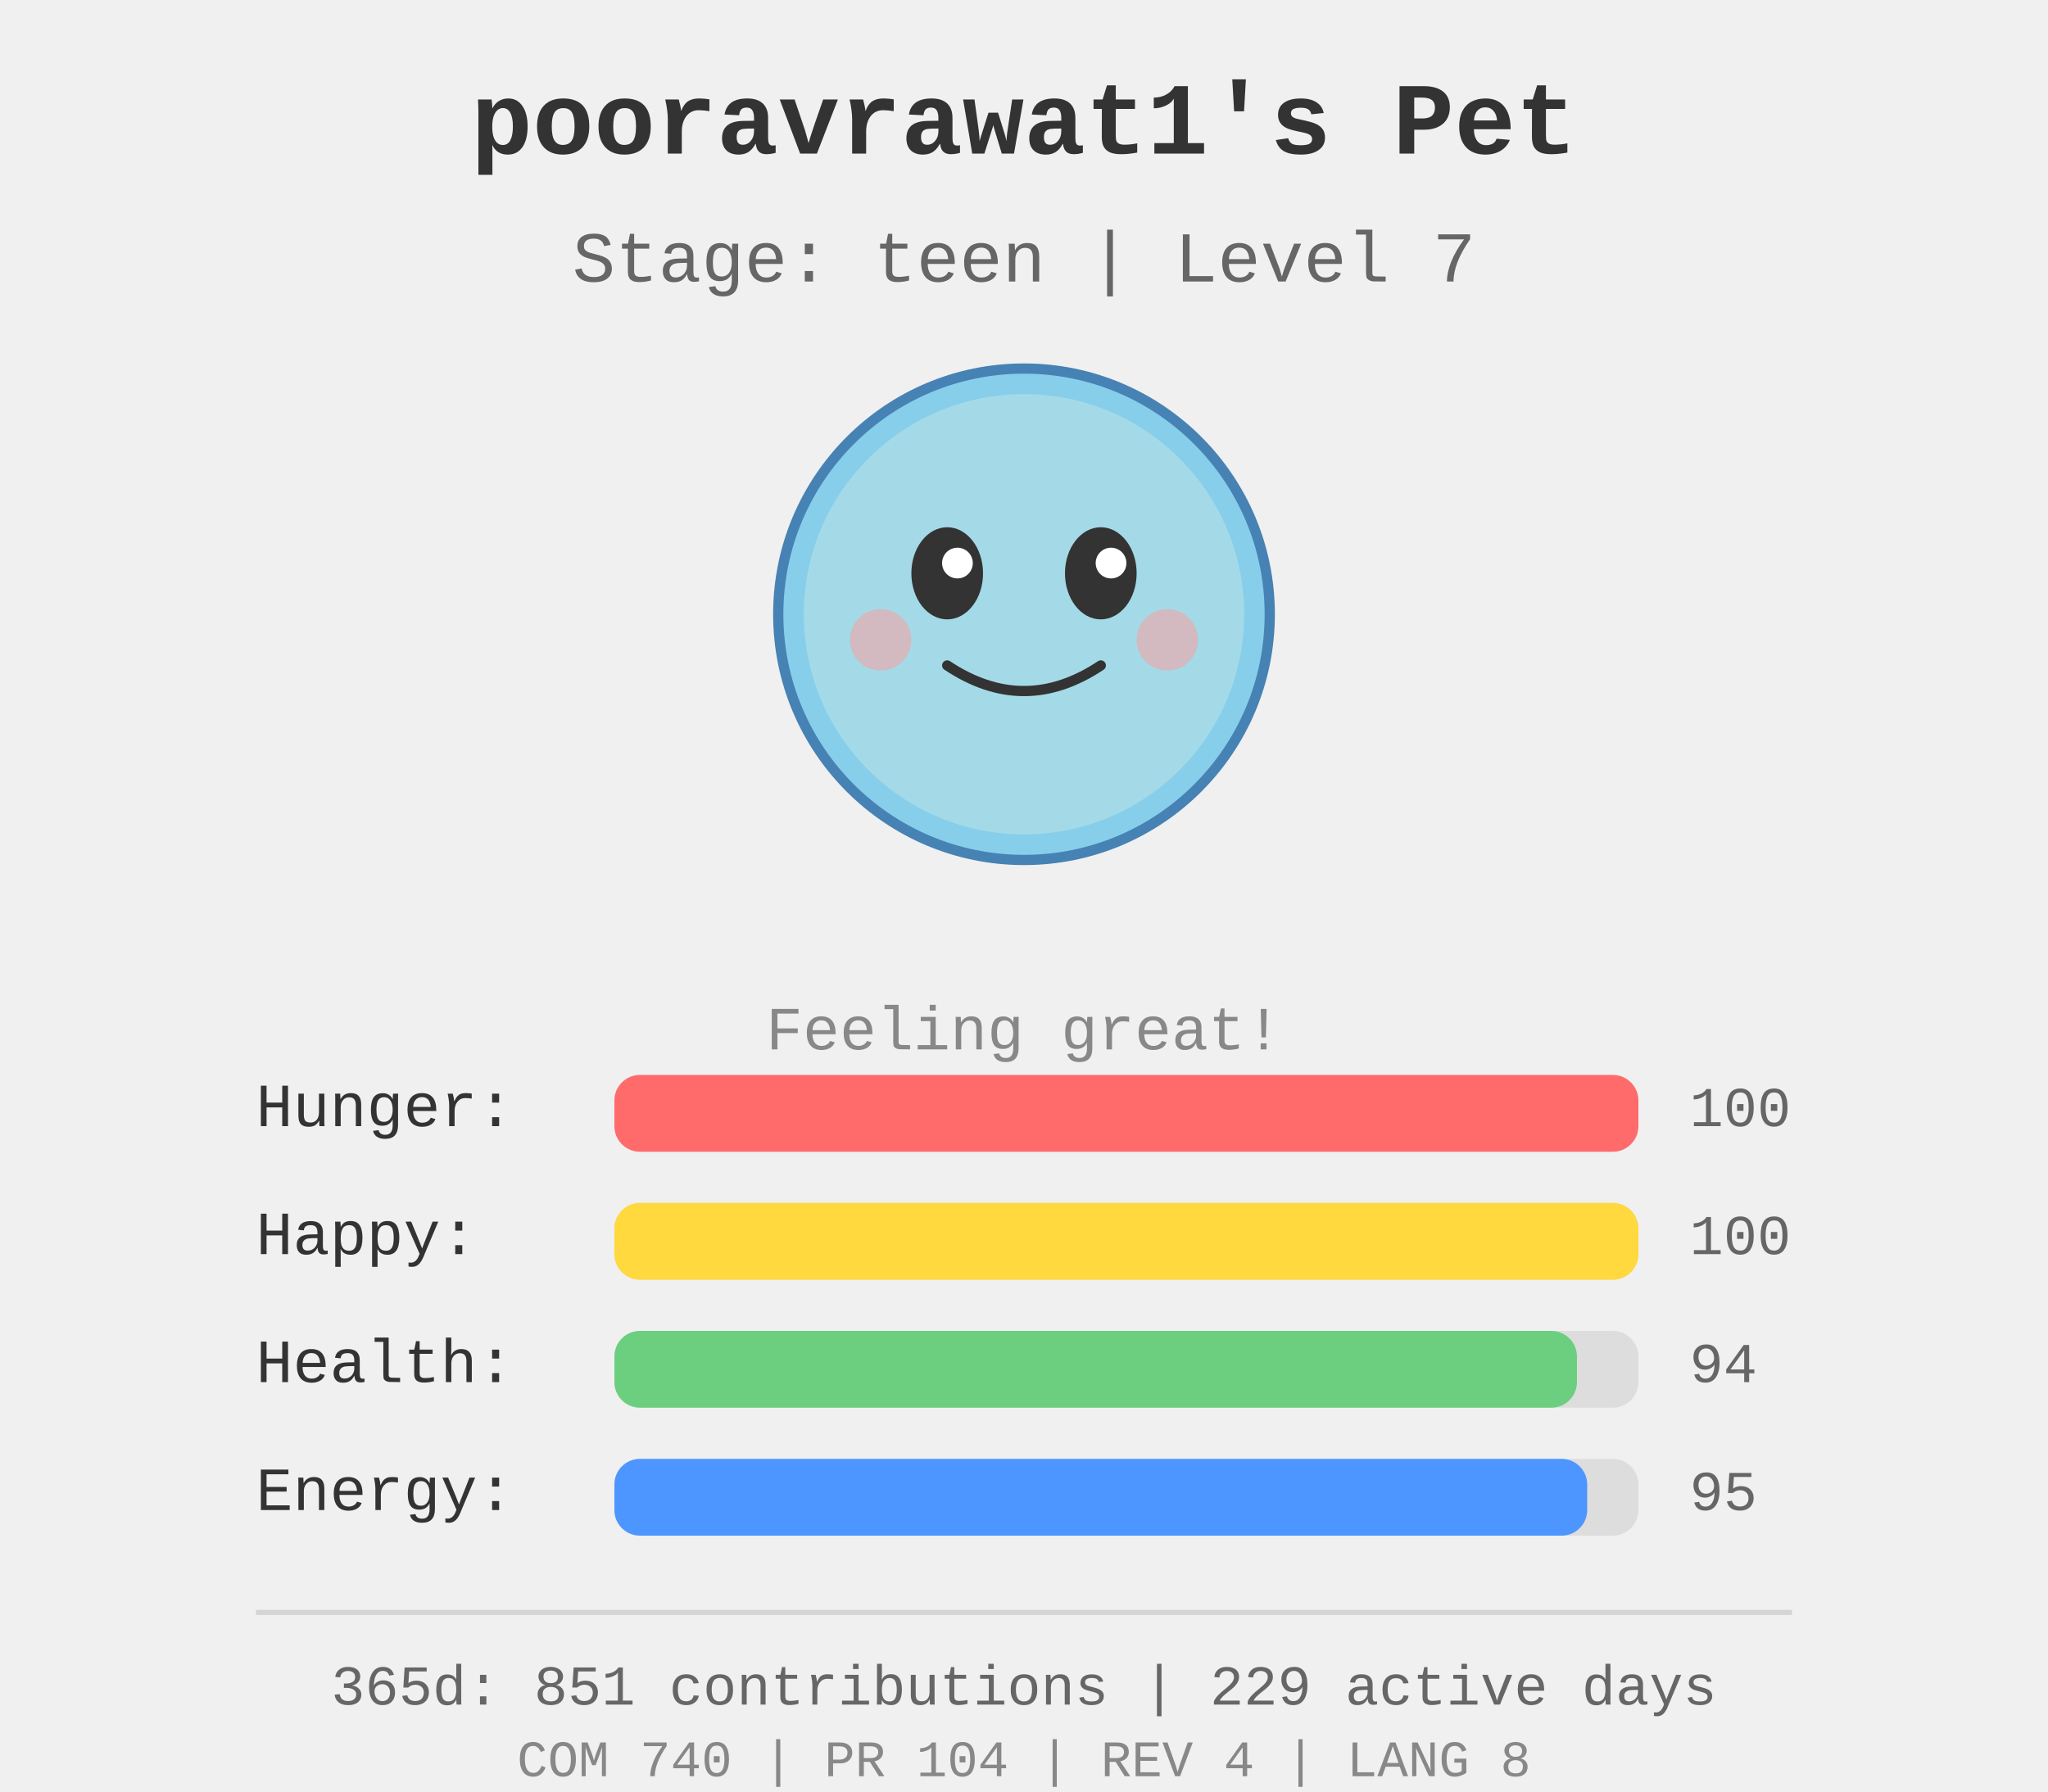
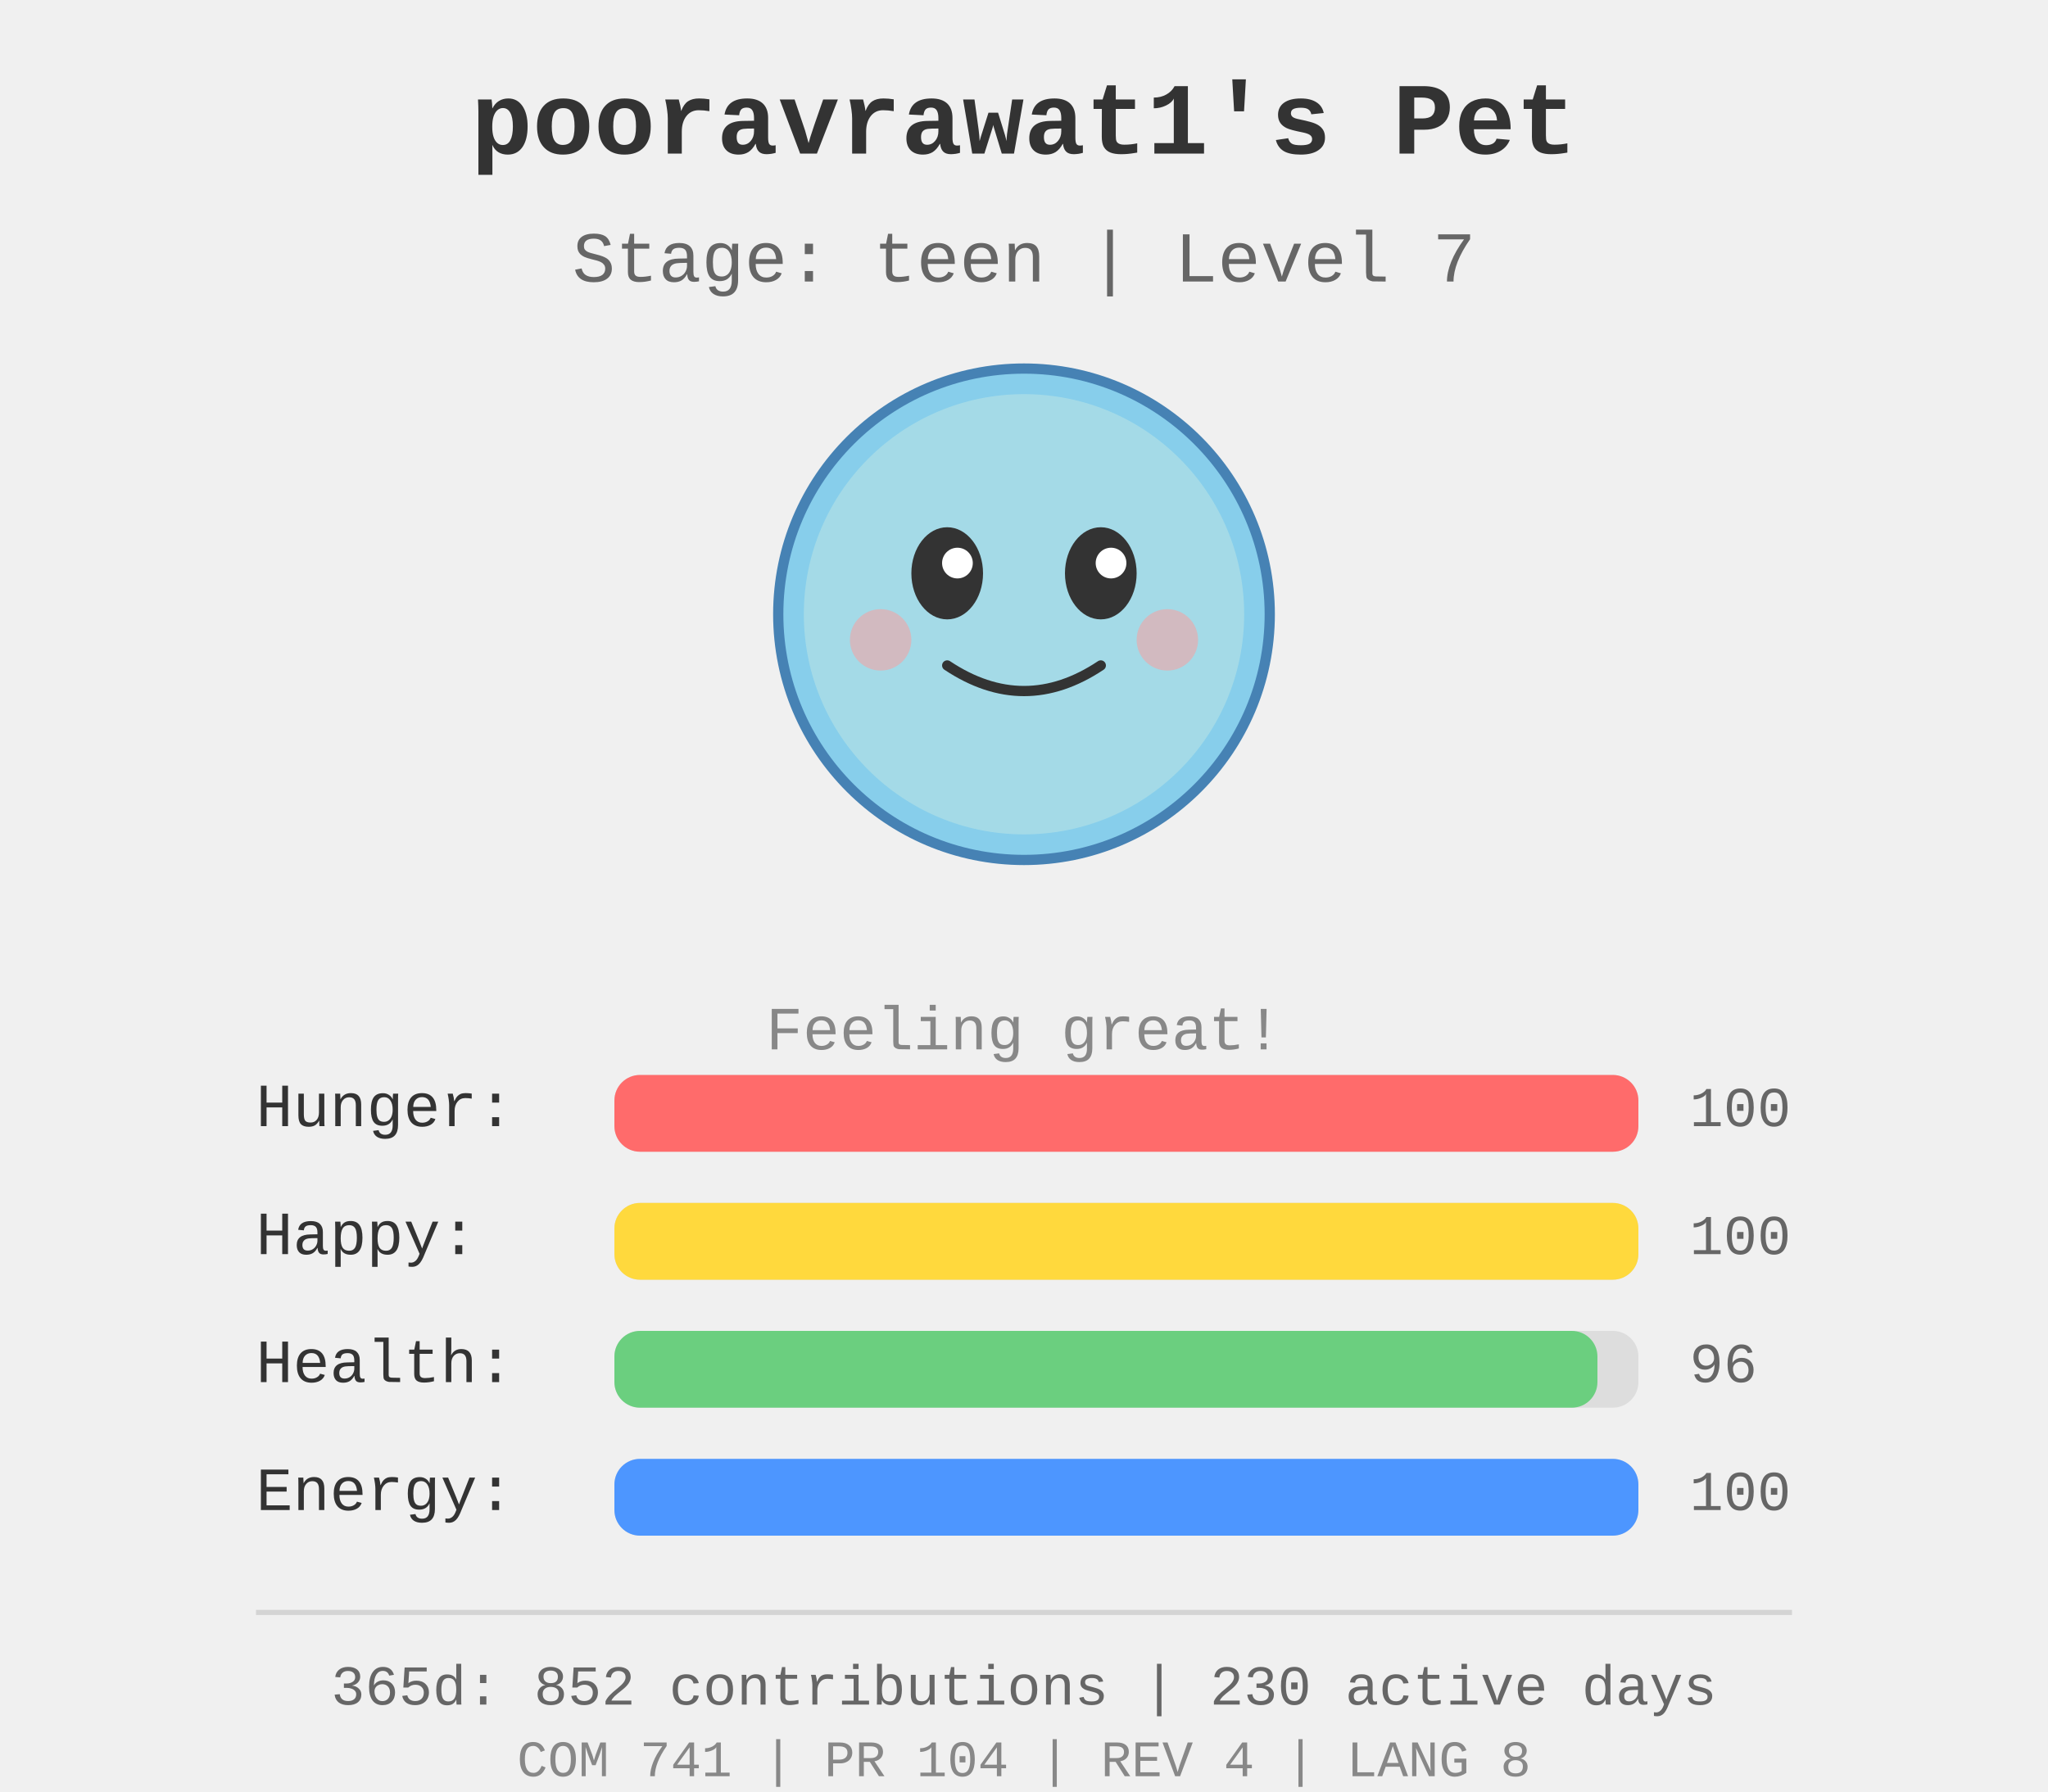
<svg xmlns="http://www.w3.org/2000/svg" width="400" height="350">
  <rect width="400" height="350" fill="#f0f0f0" />
  <g id="pet-sprite" transform="translate(200, 120)">
    <circle cx="0" cy="0" r="48" fill="#87ceeb" stroke="#4682b4" stroke-width="2" />
    <circle cx="0" cy="0" r="43" fill="#b0e0e6" opacity="0.7" />
    <ellipse cx="-15" cy="-8" rx="7" ry="9" fill="#333" />
    <ellipse cx="15" cy="-8" rx="7" ry="9" fill="#333" />
    <circle cx="-13" cy="-10" r="3" fill="#fff" />
    <circle cx="17" cy="-10" r="3" fill="#fff" />
    <path d="M -15 10 Q 0 20 15 10" stroke="#333" stroke-width="2" fill="none" stroke-linecap="round" />
    <circle cx="-28" cy="5" r="6" fill="#ff9999" opacity="0.5" />
    <circle cx="28" cy="5" r="6" fill="#ff9999" opacity="0.5" />
  </g>
  <text x="200" y="30" text-anchor="middle" font-size="20" font-weight="bold" fill="#333" font-family="&quot;Courier New&quot;, Courier, monospace">
    pooravrawat1's Pet
  </text>
  <text x="200" y="55" text-anchor="middle" font-size="14" fill="#666" font-family="&quot;Courier New&quot;, Courier, monospace">
    Stage: teen | Level 7
  </text>
  <text x="200" y="205" text-anchor="middle" font-size="12" fill="#888" font-family="&quot;Courier New&quot;, Courier, monospace">
    Feeling great!
  </text>
  <g id="stats" transform="translate(50, 220)">
    <text x="0" y="0" font-size="12" fill="#333" font-family="&quot;Courier New&quot;, Courier, monospace">Hunger:</text>
    <rect x="70" y="-10" width="200" height="15" fill="#ddd" rx="5" />
    <rect x="70" y="-10" width="200.0" height="15" fill="#ff6b6b" rx="5" />
    <text x="280" y="0" font-size="11" fill="#666" font-family="&quot;Courier New&quot;, Courier, monospace">100</text>
    <text x="0" y="25" font-size="12" fill="#333" font-family="&quot;Courier New&quot;, Courier, monospace">Happy:</text>
    <rect x="70" y="15" width="200" height="15" fill="#ddd" rx="5" />
    <rect x="70" y="15" width="200.0" height="15" fill="#ffd93d" rx="5" />
    <text x="280" y="25" font-size="11" fill="#666" font-family="&quot;Courier New&quot;, Courier, monospace">100</text>
    <text x="0" y="50" font-size="12" fill="#333" font-family="&quot;Courier New&quot;, Courier, monospace">Health:</text>
    <rect x="70" y="40" width="200" height="15" fill="#ddd" rx="5" />
-     <rect x="70" y="40" width="188.0" height="15" fill="#6bcf7f" rx="5" />
-     <text x="280" y="50" font-size="11" fill="#666" font-family="&quot;Courier New&quot;, Courier, monospace">94</text>
+     <rect x="70" y="40" width="192.0" height="15" fill="#6bcf7f" rx="5" />
+     <text x="280" y="50" font-size="11" fill="#666" font-family="&quot;Courier New&quot;, Courier, monospace">96</text>
    <text x="0" y="75" font-size="12" fill="#333" font-family="&quot;Courier New&quot;, Courier, monospace">Energy:</text>
    <rect x="70" y="65" width="200" height="15" fill="#ddd" rx="5" />
-     <rect x="70" y="65" width="190.0" height="15" fill="#4d96ff" rx="5" />
-     <text x="280" y="75" font-size="11" fill="#666" font-family="&quot;Courier New&quot;, Courier, monospace">95</text>
+     <rect x="70" y="65" width="200.0" height="15" fill="#4d96ff" rx="5" />
+     <text x="280" y="75" font-size="11" fill="#666" font-family="&quot;Courier New&quot;, Courier, monospace">100</text>
  </g>
  <g id="github-profile-summary">
    <line x1="50" y1="315" x2="350" y2="315" stroke="#d4d4d4" stroke-width="1" />
-     <text x="200" y="333" text-anchor="middle" font-size="11" fill="#666" font-family="&quot;Courier New&quot;, Courier, monospace">365d: 851 contributions | 229 active days</text>
-     <text x="200" y="347" text-anchor="middle" font-size="10" fill="#888" font-family="&quot;Courier New&quot;, Courier, monospace">COM 740 | PR 104 | REV 4 | LANG 8</text>
+     <text x="200" y="333" text-anchor="middle" font-size="11" fill="#666" font-family="&quot;Courier New&quot;, Courier, monospace">365d: 852 contributions | 230 active days</text>
+     <text x="200" y="347" text-anchor="middle" font-size="10" fill="#888" font-family="&quot;Courier New&quot;, Courier, monospace">COM 741 | PR 104 | REV 4 | LANG 8</text>
  </g>
</svg>
